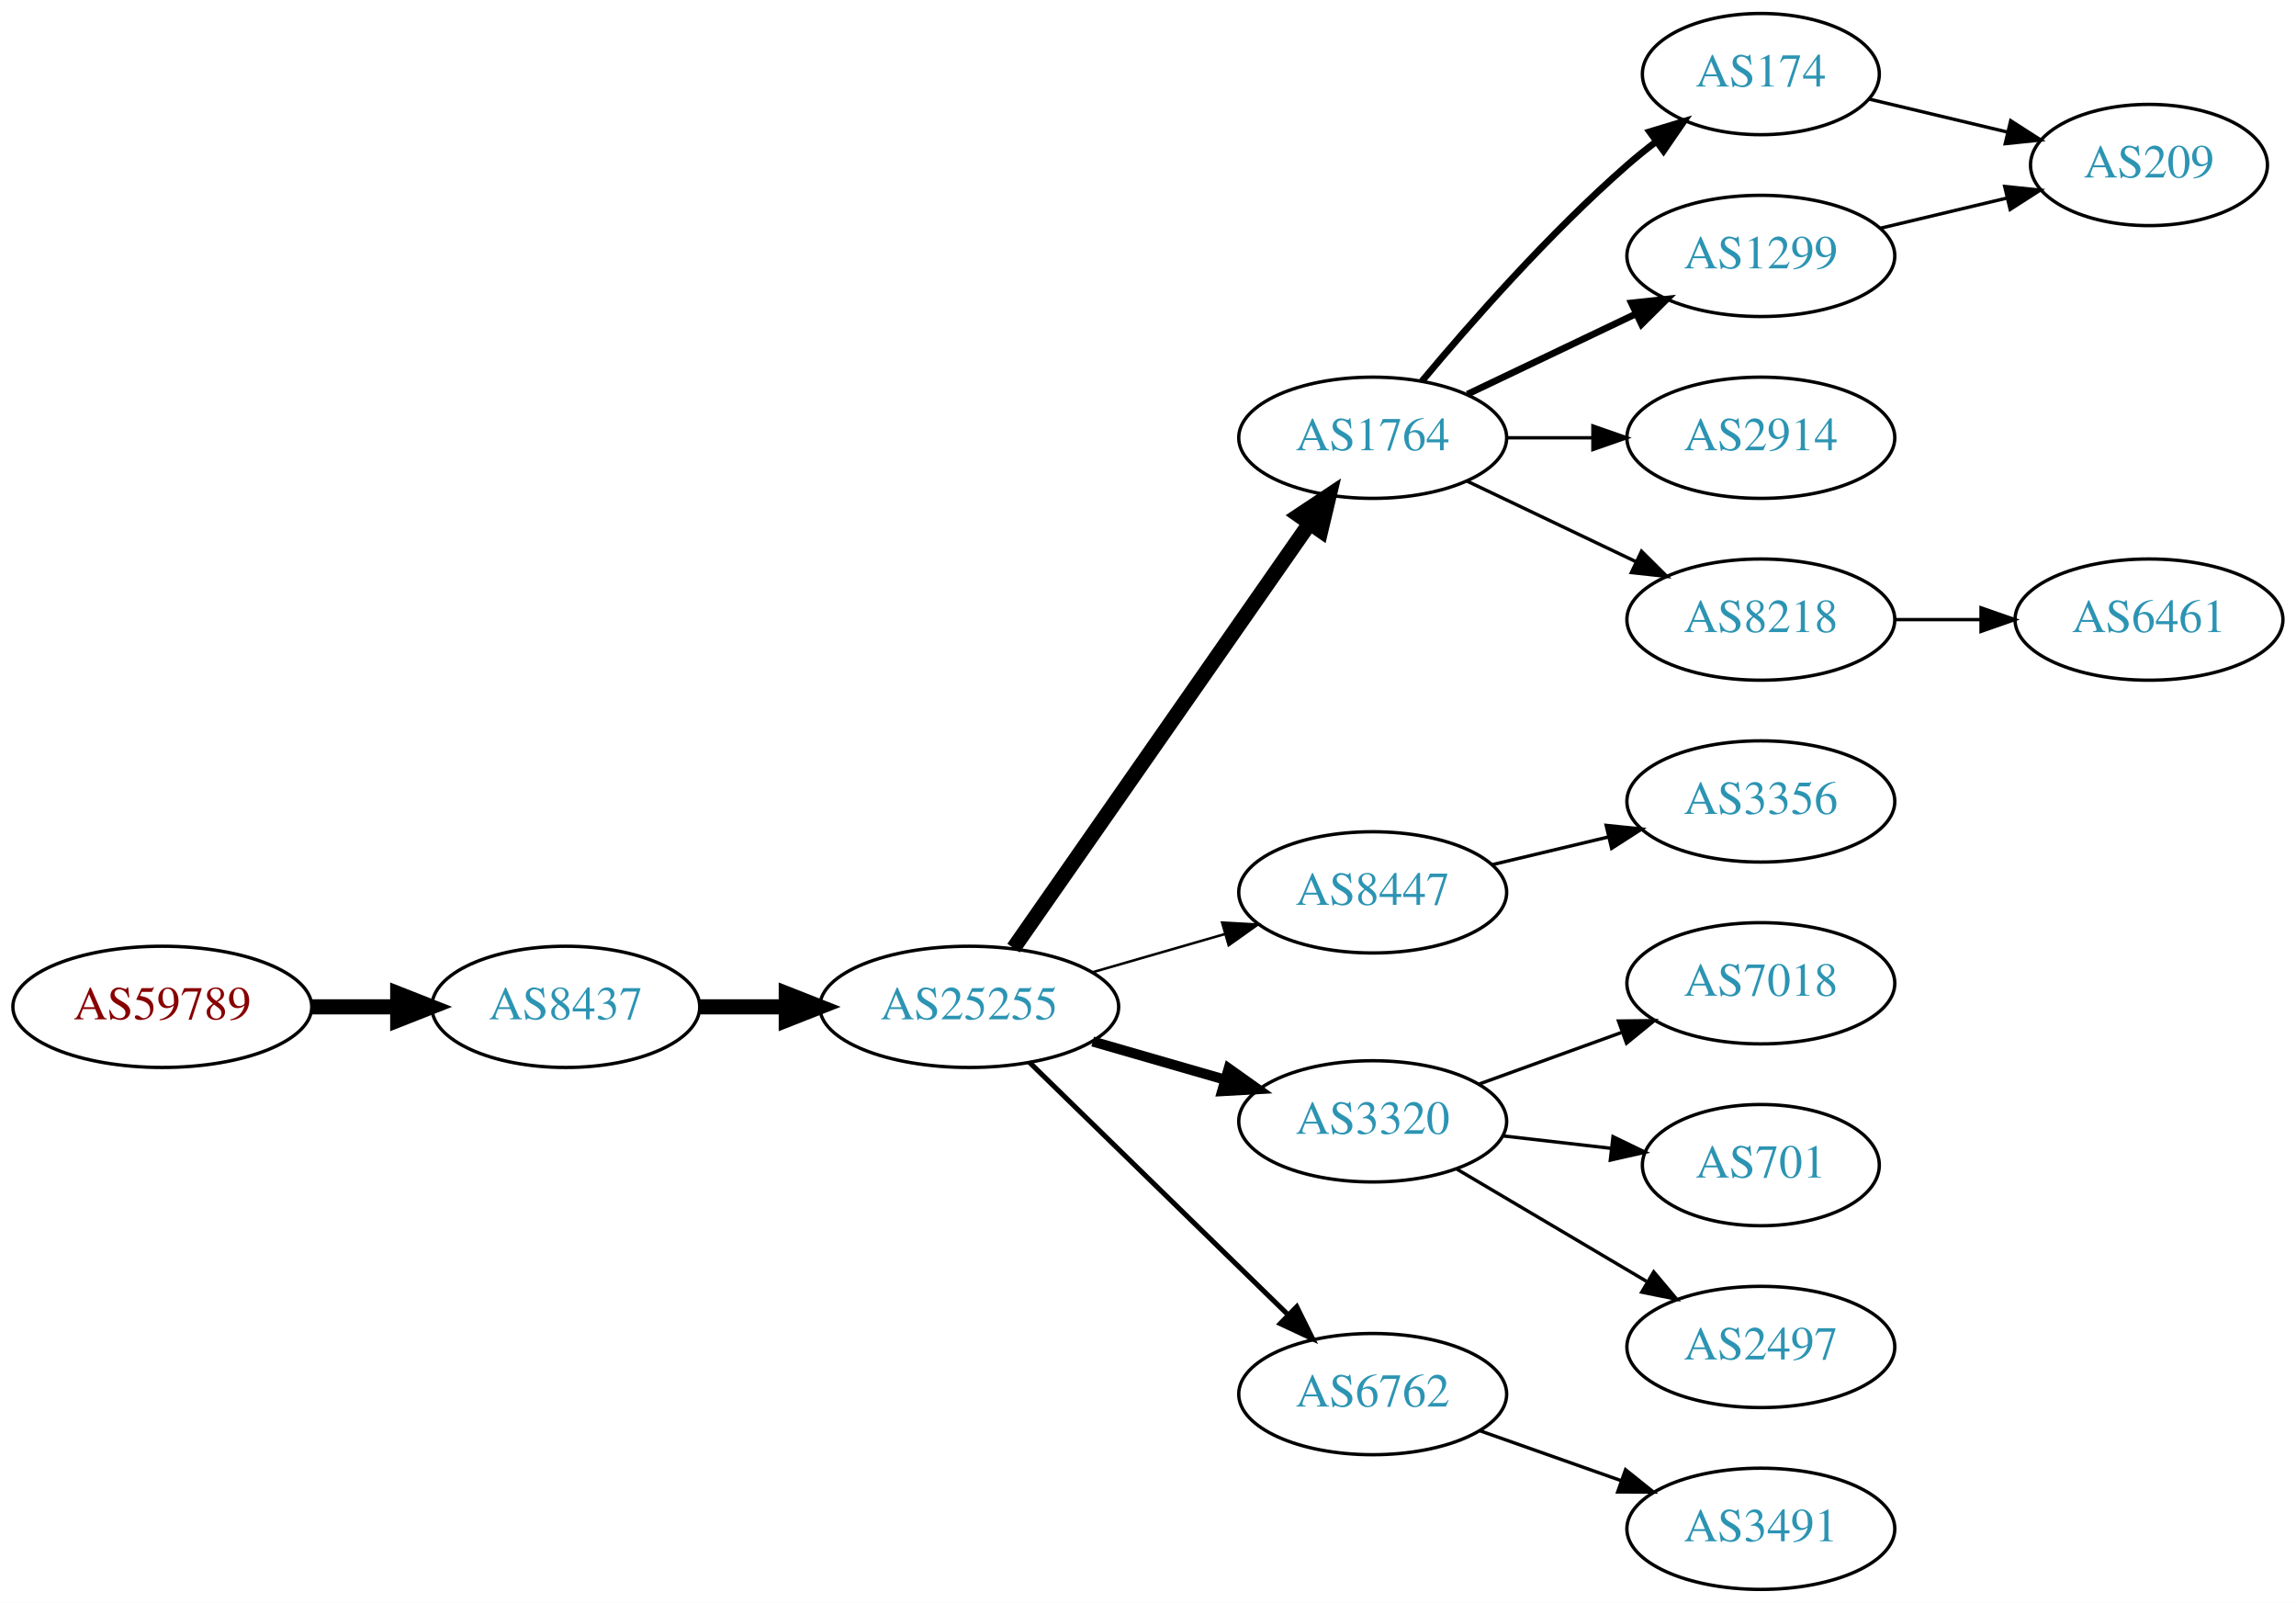
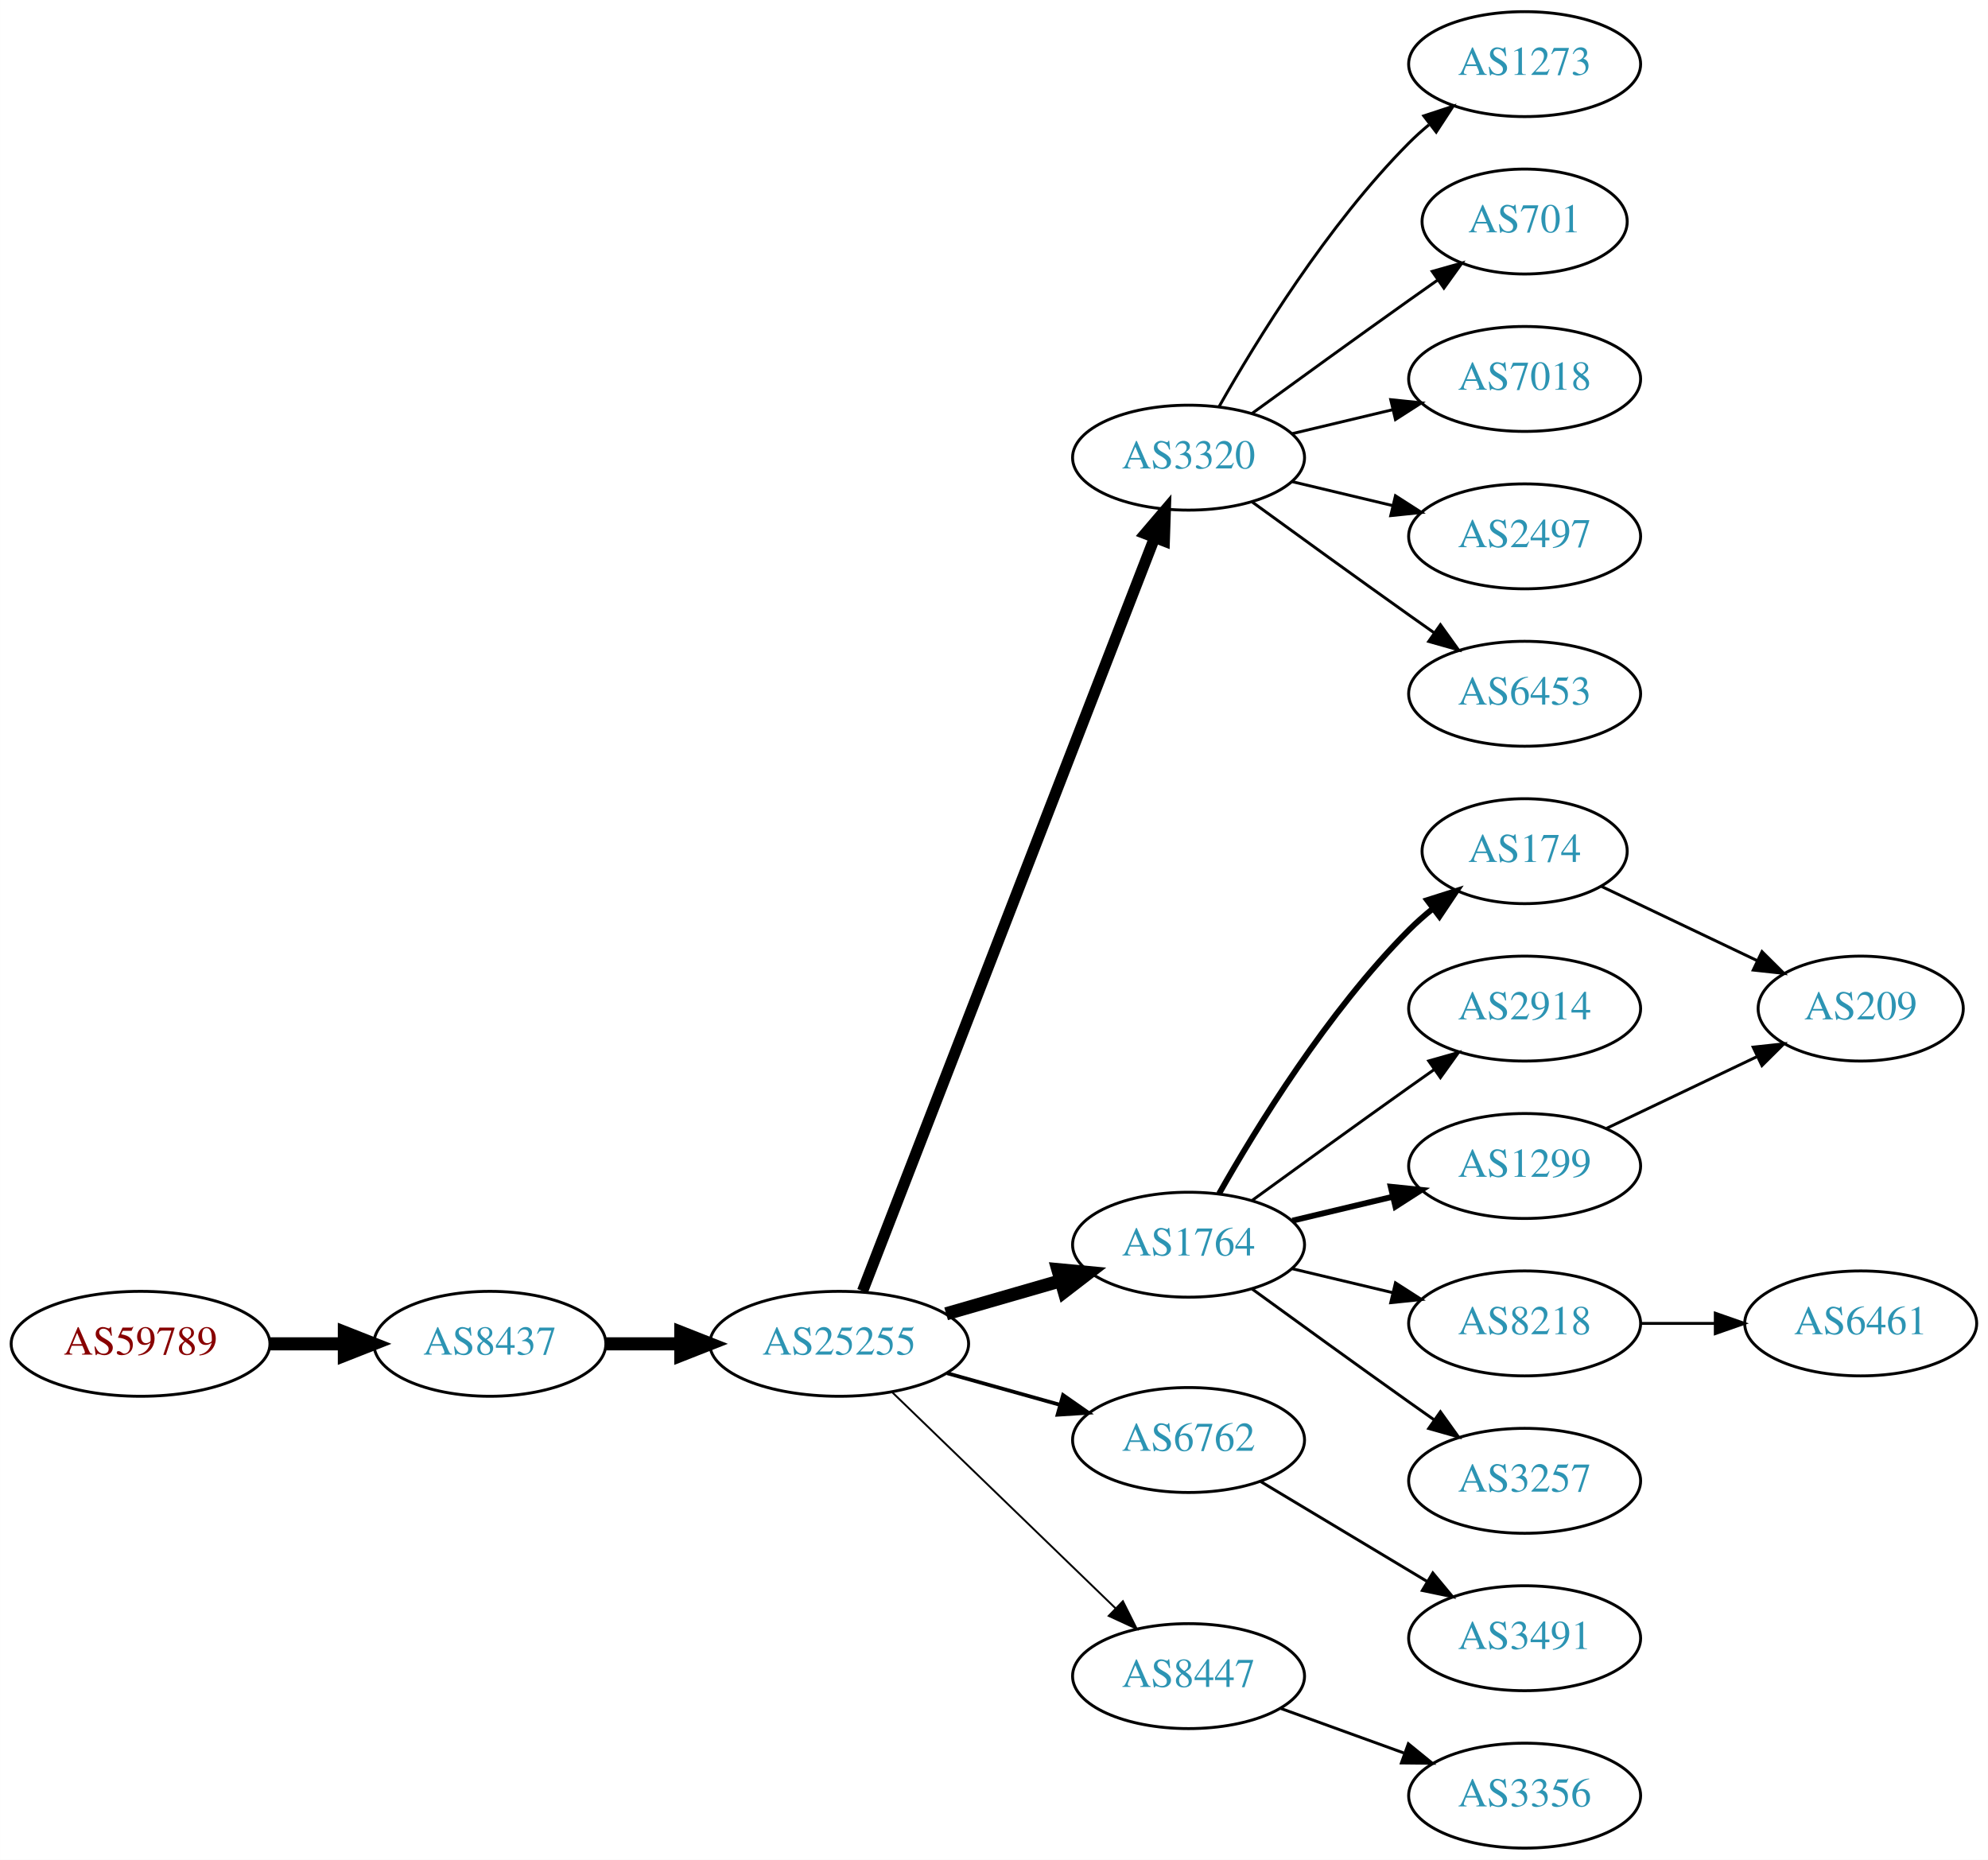
- <svg xmlns="http://www.w3.org/2000/svg" xmlns:xlink="http://www.w3.org/1999/xlink" width="682pt" height="476pt" viewBox="0.00 0.00 681.96 476.00">
-   <g id="graph0" class="graph" transform="scale(1 1) rotate(0) translate(4 472)">
-     <polygon fill="white" stroke="none" points="-4,4 -4,-472 677.956,-472 677.956,4 -4,4" />
+ <svg xmlns="http://www.w3.org/2000/svg" xmlns:xlink="http://www.w3.org/1999/xlink" width="682pt" height="638pt" viewBox="0.00 0.00 681.96 638.00">
+   <g id="graph0" class="graph" transform="scale(1 1) rotate(0) translate(4 634)">
+     <polygon fill="white" stroke="none" points="-4,4 -4,-634 677.956,-634 677.956,4 -4,4" />
    <g id="node1" class="node">
      <g id="a_node1">
        <a xlink:href="/asn/59789" xlink:title="AS59789 ~ atcismogmbh [AT]">
          <ellipse fill="#ffffff" stroke="black" cx="44.196" cy="-173" rx="44.393" ry="18" />
          <text text-anchor="middle" x="44.196" y="-169.3" font-family="Times,serif" font-size="14.00" fill="#880000">AS59789</text>
        </a>
      </g>
    </g>
    <g id="node2" class="node">
      <g id="a_node2">
        <a xlink:href="/asn/8437" xlink:title="AS8437 ~ Hutchison Drei Austria GmbH [AT]">
          <ellipse fill="#ffffff" stroke="black" cx="164.039" cy="-173" rx="39.794" ry="18" />
          <text text-anchor="middle" x="164.039" y="-169.3" font-family="Times,serif" font-size="14.00" fill="#2c94b3">AS8437</text>
        </a>
      </g>
    </g>
    <g id="edge1" class="edge">
      <path fill="none" stroke="black" stroke-width="4.5" d="M88.407,-173C96.72,-173 105.482,-173 113.965,-173" />
      <polygon fill="black" stroke="black" stroke-width="4.5" points="114.123,-176.938 124.123,-173 114.123,-169.063 114.123,-176.938" />
    </g>
    <g id="node3" class="node">
      <g id="a_node3">
        <a xlink:href="/asn/25255" xlink:title="AS25255 ~ ==&gt; TELE2 AUSTRIA &lt;== [AT]">
          <ellipse fill="#ffffff" stroke="black" cx="283.881" cy="-173" rx="44.393" ry="18" />
          <text text-anchor="middle" x="283.881" y="-169.3" font-family="Times,serif" font-size="14.00" fill="#2c94b3">AS25255</text>
        </a>
      </g>
    </g>
    <g id="edge2" class="edge">
      <path fill="none" stroke="black" stroke-width="4.5" d="M203.951,-173C212.054,-173 220.729,-173 229.255,-173" />
      <polygon fill="black" stroke="black" stroke-width="4.5" points="229.533,-176.938 239.533,-173 229.533,-169.063 229.533,-176.938" />
    </g>
    <g id="node4" class="node">
      <g id="a_node4">
-         <a xlink:href="/asn/1764" xlink:title="AS1764 ~ NEXTLAYER-AS [AT]">
-           <ellipse fill="#ffffff" stroke="black" cx="403.724" cy="-342" rx="39.794" ry="18" />
-           <text text-anchor="middle" x="403.724" y="-338.3" font-family="Times,serif" font-size="14.00" fill="#2c94b3">AS1764</text>
+         <a xlink:href="/asn/3320" xlink:title="AS3320 ~ DTAG [DE]">
+           <ellipse fill="#ffffff" stroke="black" cx="403.724" cy="-477" rx="39.794" ry="18" />
+           <text text-anchor="middle" x="403.724" y="-473.3" font-family="Times,serif" font-size="14.00" fill="#2c94b3">AS3320</text>
        </a>
      </g>
    </g>
    <g id="edge3" class="edge">
-       <path fill="none" stroke="black" stroke-width="4.5" d="M297.049,-190.449C317.974,-220.459 360.858,-281.959 385.07,-316.682" />
-       <polygon fill="black" stroke="black" stroke-width="4.5" points="381.848,-318.947 390.798,-324.897 388.308,-314.442 381.848,-318.947" />
+       <path fill="none" stroke="black" stroke-width="3.857" d="M291.9,-191.106C311.754,-242.324 368.409,-388.477 392.103,-449.602" />
+       <polygon fill="black" stroke="black" stroke-width="3.857" points="388.864,-450.93 395.742,-458.989 395.391,-448.4 388.864,-450.93" />
    </g>
    <g id="node5" class="node">
      <g id="a_node5">
-         <a xlink:href="/asn/8447" xlink:title="AS8447 ~ A1 Telekom Austria AG [AT]">
+         <a xlink:href="/asn/1764" xlink:title="AS1764 ~ NEXTLAYER-AS [AT]">
          <ellipse fill="#ffffff" stroke="black" cx="403.724" cy="-207" rx="39.794" ry="18" />
-           <text text-anchor="middle" x="403.724" y="-203.3" font-family="Times,serif" font-size="14.00" fill="#2c94b3">AS8447</text>
+           <text text-anchor="middle" x="403.724" y="-203.3" font-family="Times,serif" font-size="14.00" fill="#2c94b3">AS1764</text>
        </a>
      </g>
    </g>
    <g id="edge4" class="edge">
-       <path fill="none" stroke="black" stroke-width="0.75" d="M320.558,-183.293C332.974,-186.876 347.029,-190.931 359.96,-194.662" />
-       <polygon fill="black" stroke="black" stroke-width="0.75" points="359.005,-198.029 369.583,-197.438 360.945,-191.303 359.005,-198.029" />
+       <path fill="none" stroke="black" stroke-width="4.5" d="M320.558,-183.293C332.974,-186.876 347.029,-190.931 359.96,-194.662" />
+       <polygon fill="black" stroke="black" stroke-width="4.5" points="358.884,-198.449 369.583,-197.438 361.067,-190.883 358.884,-198.449" />
    </g>
    <g id="node6" class="node">
      <g id="a_node6">
-         <a xlink:href="/asn/3320" xlink:title="AS3320 ~ DTAG [DE]">
-           <ellipse fill="#ffffff" stroke="black" cx="403.724" cy="-139" rx="39.794" ry="18" />
-           <text text-anchor="middle" x="403.724" y="-135.3" font-family="Times,serif" font-size="14.00" fill="#2c94b3">AS3320</text>
+         <a xlink:href="/asn/6762" xlink:title="AS6762 ~ TELECOM ITALIA SPARKLE S.p.A. [IT]">
+           <ellipse fill="#ffffff" stroke="black" cx="403.724" cy="-140" rx="39.794" ry="18" />
+           <text text-anchor="middle" x="403.724" y="-136.3" font-family="Times,serif" font-size="14.00" fill="#2c94b3">AS6762</text>
        </a>
      </g>
    </g>
    <g id="edge5" class="edge">
-       <path fill="none" stroke="black" stroke-width="3" d="M320.558,-162.707C332.974,-159.124 347.029,-155.069 359.96,-151.338" />
-       <polygon fill="black" stroke="black" stroke-width="3" points="360.945,-154.697 369.583,-148.562 359.005,-147.971 360.945,-154.697" />
+       <path fill="none" stroke="black" stroke-width="1.286" d="M320.878,-162.92C333.055,-159.51 346.78,-155.666 359.462,-152.115" />
+       <polygon fill="black" stroke="black" stroke-width="1.286" points="360.673,-155.41 369.359,-149.343 358.785,-148.67 360.673,-155.41" />
    </g>
    <g id="node7" class="node">
      <g id="a_node7">
-         <a xlink:href="/asn/6762" xlink:title="AS6762 ~ TELECOM ITALIA SPARKLE S.p.A. [IT]">
-           <ellipse fill="#ffffff" stroke="black" cx="403.724" cy="-58" rx="39.794" ry="18" />
-           <text text-anchor="middle" x="403.724" y="-54.3" font-family="Times,serif" font-size="14.00" fill="#2c94b3">AS6762</text>
+         <a xlink:href="/asn/8447" xlink:title="AS8447 ~ A1 Telekom Austria AG [AT]">
+           <ellipse fill="#ffffff" stroke="black" cx="403.724" cy="-59" rx="39.794" ry="18" />
+           <text text-anchor="middle" x="403.724" y="-55.3" font-family="Times,serif" font-size="14.00" fill="#2c94b3">AS8447</text>
        </a>
      </g>
    </g>
    <g id="edge6" class="edge">
-       <path fill="none" stroke="black" stroke-width="1.5" d="M301.765,-156.523C321.892,-136.882 355.673,-103.916 378.562,-81.579" />
-       <polygon fill="black" stroke="black" stroke-width="1.5" points="381.159,-83.935 385.871,-74.446 376.27,-78.925 381.159,-83.935" />
+       <path fill="none" stroke="black" stroke-width="0.643" d="M302.017,-156.423C322.204,-136.894 355.875,-104.321 378.671,-82.269" />
+       <polygon fill="black" stroke="black" stroke-width="0.643" points="381.196,-84.696 385.949,-75.228 376.328,-79.665 381.196,-84.696" />
    </g>
    <g id="node8" class="node">
      <g id="a_node8">
-         <a xlink:href="/asn/174" xlink:title="AS174 ~ Cogent Communications [US]">
-           <ellipse fill="#ffffff" stroke="black" cx="519.017" cy="-450" rx="35.194" ry="18" />
-           <text text-anchor="middle" x="519.017" y="-446.3" font-family="Times,serif" font-size="14.00" fill="#2c94b3">AS174</text>
+         <a xlink:href="/asn/1273" xlink:title="AS1273 ~ Vodafone Group PLC [EU]">
+           <ellipse fill="#ffffff" stroke="black" cx="519.017" cy="-612" rx="39.794" ry="18" />
+           <text text-anchor="middle" x="519.017" y="-608.3" font-family="Times,serif" font-size="14.00" fill="#2c94b3">AS1273</text>
        </a>
      </g>
    </g>
    <g id="edge7" class="edge">
-       <path fill="none" stroke="black" stroke-width="2" d="M418.354,-358.817C432.636,-375.929 456.183,-402.745 479.37,-423 482.04,-425.332 484.913,-427.648 487.843,-429.886" />
-       <polygon fill="black" stroke="black" stroke-width="2" points="485.994,-432.87 496.134,-435.939 490.121,-427.216 485.994,-432.87" />
+       <path fill="none" stroke="black" d="M414.184,-494.49C426.965,-517.096 451.398,-556.886 479.37,-585 481.481,-587.121 483.777,-589.188 486.163,-591.171" />
+       <polygon fill="black" stroke="black" points="484.415,-594.242 494.478,-597.556 488.678,-588.69 484.415,-594.242" />
    </g>
    <g id="node9" class="node">
      <g id="a_node9">
-         <a xlink:href="/asn/1299" xlink:title="AS1299 ~ Telia Carrier [EU]">
-           <ellipse fill="#ffffff" stroke="black" cx="519.017" cy="-396" rx="39.794" ry="18" />
-           <text text-anchor="middle" x="519.017" y="-392.3" font-family="Times,serif" font-size="14.00" fill="#2c94b3">AS1299</text>
+         <a xlink:href="/asn/701" xlink:title="AS701 ~ UUNET [US]">
+           <ellipse fill="#ffffff" stroke="black" cx="519.017" cy="-558" rx="35.194" ry="18" />
+           <text text-anchor="middle" x="519.017" y="-554.3" font-family="Times,serif" font-size="14.00" fill="#2c94b3">AS701</text>
        </a>
      </g>
    </g>
    <g id="edge8" class="edge">
-       <path fill="none" stroke="black" stroke-width="2" d="M431.86,-354.934C446.854,-362.081 465.675,-371.052 481.898,-378.785" />
-       <polygon fill="black" stroke="black" stroke-width="2" points="480.569,-382.028 491.102,-383.171 483.581,-375.709 480.569,-382.028" />
+       <path fill="none" stroke="black" d="M425.572,-492.222C440.506,-503.091 461.12,-518.025 479.37,-531 482.581,-533.282 485.95,-535.661 489.304,-538.018" />
+       <polygon fill="black" stroke="black" points="487.316,-540.899 497.515,-543.77 491.332,-535.166 487.316,-540.899" />
    </g>
    <g id="node10" class="node">
      <g id="a_node10">
-         <a xlink:href="/asn/2914" xlink:title="AS2914 ~ NTT America, Inc. [US]">
-           <ellipse fill="#ffffff" stroke="black" cx="519.017" cy="-342" rx="39.794" ry="18" />
-           <text text-anchor="middle" x="519.017" y="-338.3" font-family="Times,serif" font-size="14.00" fill="#2c94b3">AS2914</text>
+         <a xlink:href="/asn/7018" xlink:title="AS7018 ~ AT&amp;T Services, Inc. [US]">
+           <ellipse fill="#ffffff" stroke="black" cx="519.017" cy="-504" rx="39.794" ry="18" />
+           <text text-anchor="middle" x="519.017" y="-500.3" font-family="Times,serif" font-size="14.00" fill="#2c94b3">AS7018</text>
        </a>
      </g>
    </g>
    <g id="edge9" class="edge">
-       <path fill="none" stroke="black" d="M443.396,-342C451.599,-342 460.363,-342 468.895,-342" />
-       <polygon fill="black" stroke="black" points="469.134,-345.5 479.134,-342 469.134,-338.5 469.134,-345.5" />
+       <path fill="none" stroke="black" d="M439.331,-485.248C450.202,-487.838 462.357,-490.735 473.799,-493.462" />
+       <polygon fill="black" stroke="black" points="473.082,-496.889 483.621,-495.803 474.705,-490.08 473.082,-496.889" />
    </g>
    <g id="node11" class="node">
      <g id="a_node11">
-         <a xlink:href="/asn/8218" xlink:title="AS8218 ~ legacy Neotelecoms [FR]">
-           <ellipse fill="#ffffff" stroke="black" cx="519.017" cy="-288" rx="39.794" ry="18" />
-           <text text-anchor="middle" x="519.017" y="-284.3" font-family="Times,serif" font-size="14.00" fill="#2c94b3">AS8218</text>
+         <a xlink:href="/asn/2497" xlink:title="AS2497 ~ Internet Initiative Japan Inc. [JP]">
+           <ellipse fill="#ffffff" stroke="black" cx="519.017" cy="-450" rx="39.794" ry="18" />
+           <text text-anchor="middle" x="519.017" y="-446.3" font-family="Times,serif" font-size="14.00" fill="#2c94b3">AS2497</text>
        </a>
      </g>
    </g>
    <g id="edge10" class="edge">
-       <path fill="none" stroke="black" d="M431.86,-329.066C446.854,-321.919 465.675,-312.948 481.898,-305.215" />
-       <polygon fill="black" stroke="black" points="483.581,-308.291 491.102,-300.829 480.569,-301.972 483.581,-308.291" />
+       <path fill="none" stroke="black" d="M439.331,-468.752C450.202,-466.162 462.357,-463.265 473.799,-460.538" />
+       <polygon fill="black" stroke="black" points="474.705,-463.92 483.621,-458.197 473.082,-457.111 474.705,-463.92" />
    </g>
    <g id="node12" class="node">
      <g id="a_node12">
-         <a xlink:href="/asn/3356" xlink:title="AS3356 ~ Level 3 Parent, LLC [US]">
-           <ellipse fill="#ffffff" stroke="black" cx="519.017" cy="-234" rx="39.794" ry="18" />
-           <text text-anchor="middle" x="519.017" y="-230.3" font-family="Times,serif" font-size="14.00" fill="#2c94b3">AS3356</text>
+         <a xlink:href="/asn/6453" xlink:title="AS6453 ~ TATA COMMUNICATIONS (AMERICA) INC [US]">
+           <ellipse fill="#ffffff" stroke="black" cx="519.017" cy="-396" rx="39.794" ry="18" />
+           <text text-anchor="middle" x="519.017" y="-392.3" font-family="Times,serif" font-size="14.00" fill="#2c94b3">AS6453</text>
        </a>
      </g>
    </g>
    <g id="edge11" class="edge">
-       <path fill="none" stroke="black" d="M439.331,-215.248C450.202,-217.838 462.357,-220.735 473.799,-223.462" />
-       <polygon fill="black" stroke="black" points="473.082,-226.889 483.621,-225.803 474.705,-220.08 473.082,-226.889" />
+       <path fill="none" stroke="black" d="M425.572,-461.778C440.506,-450.909 461.12,-435.975 479.37,-423 482.191,-420.995 485.134,-418.915 488.082,-416.841" />
+       <polygon fill="black" stroke="black" points="490.128,-419.681 496.306,-411.074 486.109,-413.95 490.128,-419.681" />
+     </g>
+     <g id="node13" class="node">
+       <g id="a_node13">
+         <a xlink:href="/asn/174" xlink:title="AS174 ~ Cogent Communications [US]">
+           <ellipse fill="#ffffff" stroke="black" cx="519.017" cy="-342" rx="35.194" ry="18" />
+           <text text-anchor="middle" x="519.017" y="-338.3" font-family="Times,serif" font-size="14.00" fill="#2c94b3">AS174</text>
+         </a>
+       </g>
+     </g>
+     <g id="edge12" class="edge">
+       <path fill="none" stroke="black" stroke-width="2" d="M414.184,-224.49C426.965,-247.096 451.398,-286.886 479.37,-315 481.871,-317.513 484.631,-319.949 487.492,-322.261" />
+       <polygon fill="black" stroke="black" stroke-width="2" points="485.591,-325.21 495.689,-328.413 489.793,-319.611 485.591,-325.21" />
    </g>
    <g id="node14" class="node">
      <g id="a_node14">
-         <a xlink:href="/asn/7018" xlink:title="AS7018 ~ AT&amp;T Services, Inc. [US]">
-           <ellipse fill="#ffffff" stroke="black" cx="519.017" cy="-180" rx="39.794" ry="18" />
-           <text text-anchor="middle" x="519.017" y="-176.3" font-family="Times,serif" font-size="14.00" fill="#2c94b3">AS7018</text>
+         <a xlink:href="/asn/2914" xlink:title="AS2914 ~ NTT America, Inc. [US]">
+           <ellipse fill="#ffffff" stroke="black" cx="519.017" cy="-288" rx="39.794" ry="18" />
+           <text text-anchor="middle" x="519.017" y="-284.3" font-family="Times,serif" font-size="14.00" fill="#2c94b3">AS2914</text>
        </a>
      </g>
    </g>
    <g id="edge13" class="edge">
-       <path fill="none" stroke="black" d="M435.382,-150.095C448.355,-154.79 463.648,-160.324 477.529,-165.348" />
-       <polygon fill="black" stroke="black" points="476.739,-168.784 487.334,-168.896 479.121,-162.202 476.739,-168.784" />
+       <path fill="none" stroke="black" d="M425.572,-222.222C440.506,-233.091 461.12,-248.025 479.37,-261 482.191,-263.005 485.134,-265.085 488.082,-267.159" />
+       <polygon fill="black" stroke="black" points="486.109,-270.05 496.306,-272.926 490.128,-264.319 486.109,-270.05" />
    </g>
    <g id="node15" class="node">
      <g id="a_node15">
-         <a xlink:href="/asn/701" xlink:title="AS701 ~ UUNET [US]">
-           <ellipse fill="#ffffff" stroke="black" cx="519.017" cy="-126" rx="35.194" ry="18" />
-           <text text-anchor="middle" x="519.017" y="-122.3" font-family="Times,serif" font-size="14.00" fill="#2c94b3">AS701</text>
+         <a xlink:href="/asn/8218" xlink:title="AS8218 ~ legacy Neotelecoms [FR]">
+           <ellipse fill="#ffffff" stroke="black" cx="519.017" cy="-180" rx="39.794" ry="18" />
+           <text text-anchor="middle" x="519.017" y="-176.3" font-family="Times,serif" font-size="14.00" fill="#2c94b3">AS8218</text>
        </a>
      </g>
    </g>
    <g id="edge14" class="edge">
-       <path fill="none" stroke="black" d="M442.449,-134.671C452.683,-133.497 463.849,-132.216 474.381,-131.007" />
-       <polygon fill="black" stroke="black" points="475.107,-134.447 484.643,-129.83 474.309,-127.492 475.107,-134.447" />
+       <path fill="none" stroke="black" d="M439.331,-198.752C450.202,-196.162 462.357,-193.265 473.799,-190.538" />
+       <polygon fill="black" stroke="black" points="474.705,-193.92 483.621,-188.197 473.082,-187.111 474.705,-193.92" />
    </g>
    <g id="node16" class="node">
      <g id="a_node16">
-         <a xlink:href="/asn/2497" xlink:title="AS2497 ~ Internet Initiative Japan Inc. [JP]">
-           <ellipse fill="#ffffff" stroke="black" cx="519.017" cy="-72" rx="39.794" ry="18" />
-           <text text-anchor="middle" x="519.017" y="-68.3" font-family="Times,serif" font-size="14.00" fill="#2c94b3">AS2497</text>
+         <a xlink:href="/asn/1299" xlink:title="AS1299 ~ Telia Carrier [EU]">
+           <ellipse fill="#ffffff" stroke="black" cx="519.017" cy="-234" rx="39.794" ry="18" />
+           <text text-anchor="middle" x="519.017" y="-230.3" font-family="Times,serif" font-size="14.00" fill="#2c94b3">AS1299</text>
        </a>
      </g>
    </g>
    <g id="edge15" class="edge">
-       <path fill="none" stroke="black" d="M428.75,-124.791C445.123,-115.109 467.01,-102.165 485.014,-91.518" />
-       <polygon fill="black" stroke="black" points="487.199,-94.291 494.025,-86.189 483.636,-88.266 487.199,-94.291" />
+       <path fill="none" stroke="black" stroke-width="2" d="M439.331,-215.248C450.202,-217.838 462.357,-220.735 473.799,-223.462" />
+       <polygon fill="black" stroke="black" stroke-width="2" points="473.082,-226.889 483.621,-225.803 474.705,-220.08 473.082,-226.889" />
    </g>
    <g id="node17" class="node">
      <g id="a_node17">
+         <a xlink:href="/asn/3257" xlink:title="AS3257 ~ GTT [DE]">
+           <ellipse fill="#ffffff" stroke="black" cx="519.017" cy="-126" rx="39.794" ry="18" />
+           <text text-anchor="middle" x="519.017" y="-122.3" font-family="Times,serif" font-size="14.00" fill="#2c94b3">AS3257</text>
+         </a>
+       </g>
+     </g>
+     <g id="edge16" class="edge">
+       <path fill="none" stroke="black" d="M425.572,-191.778C440.506,-180.909 461.12,-165.975 479.37,-153 482.191,-150.995 485.134,-148.915 488.082,-146.841" />
+       <polygon fill="black" stroke="black" points="490.128,-149.681 496.306,-141.074 486.109,-143.95 490.128,-149.681" />
+     </g>
+     <g id="node21" class="node">
+       <g id="a_node21">
        <a xlink:href="/asn/3491" xlink:title="AS3491 ~ PCCW Global, Inc. [US]">
+           <ellipse fill="#ffffff" stroke="black" cx="519.017" cy="-72" rx="39.794" ry="18" />
+           <text text-anchor="middle" x="519.017" y="-68.3" font-family="Times,serif" font-size="14.00" fill="#2c94b3">AS3491</text>
+         </a>
+       </g>
+     </g>
+     <g id="edge20" class="edge">
+       <path fill="none" stroke="black" d="M428.474,-125.745C445.09,-115.771 467.486,-102.329 485.723,-91.383" />
+       <polygon fill="black" stroke="black" points="487.525,-94.384 494.298,-86.236 483.923,-88.382 487.525,-94.384" />
+     </g>
+     <g id="node19" class="node">
+       <g id="a_node19">
+         <a xlink:href="/asn/3356" xlink:title="AS3356 ~ Level 3 Parent, LLC [US]">
          <ellipse fill="#ffffff" stroke="black" cx="519.017" cy="-18" rx="39.794" ry="18" />
-           <text text-anchor="middle" x="519.017" y="-14.3" font-family="Times,serif" font-size="14.00" fill="#2c94b3">AS3491</text>
-         </a>
-       </g>
-     </g>
-     <g id="edge17" class="edge">
-       <path fill="none" stroke="black" d="M435.682,-47.07C448.545,-42.528 463.651,-37.195 477.388,-32.345" />
-       <polygon fill="black" stroke="black" points="478.832,-35.547 487.096,-28.917 476.502,-28.946 478.832,-35.547" />
-     </g>
-     <g id="node13" class="node">
-       <g id="a_node13">
+           <text text-anchor="middle" x="519.017" y="-14.3" font-family="Times,serif" font-size="14.00" fill="#2c94b3">AS3356</text>
+         </a>
+       </g>
+     </g>
+     <g id="edge18" class="edge">
+       <path fill="none" stroke="black" d="M435.382,-47.905C448.355,-43.21 463.648,-37.676 477.529,-32.652" />
+       <polygon fill="black" stroke="black" points="479.121,-35.798 487.334,-29.104 476.739,-29.216 479.121,-35.798" />
+     </g>
+     <g id="node20" class="node">
+       <g id="a_node20">
        <a xlink:href="/asn/209" xlink:title="AS209 ~ CenturyLink Communications, LLC [US]">
-           <ellipse fill="#ffffff" stroke="black" cx="634.31" cy="-423" rx="35.194" ry="18" />
-           <text text-anchor="middle" x="634.31" y="-419.3" font-family="Times,serif" font-size="14.00" fill="#2c94b3">AS209</text>
-         </a>
-       </g>
-     </g>
-     <g id="edge16" class="edge">
-       <path fill="none" stroke="black" d="M551.274,-442.551C563.905,-439.541 578.659,-436.024 592.145,-432.81" />
-       <polygon fill="black" stroke="black" points="593.238,-436.148 602.154,-430.425 591.615,-429.339 593.238,-436.148" />
-     </g>
-     <g id="edge12" class="edge">
-       <path fill="none" stroke="black" d="M554.624,-404.248C566.418,-407.058 579.723,-410.229 591.991,-413.153" />
-       <polygon fill="black" stroke="black" points="591.457,-416.624 601.996,-415.537 593.08,-409.814 591.457,-416.624" />
+           <ellipse fill="#ffffff" stroke="black" cx="634.31" cy="-288" rx="35.194" ry="18" />
+           <text text-anchor="middle" x="634.31" y="-284.3" font-family="Times,serif" font-size="14.00" fill="#2c94b3">AS209</text>
+         </a>
+       </g>
+     </g>
+     <g id="edge19" class="edge">
+       <path fill="none" stroke="black" d="M545.442,-329.881C561.185,-322.378 581.607,-312.644 598.8,-304.449" />
+       <polygon fill="black" stroke="black" points="600.448,-307.54 607.969,-300.078 597.436,-301.221 600.448,-307.54" />
    </g>
    <g id="node18" class="node">
      <g id="a_node18">
        <a xlink:href="/asn/6461" xlink:title="AS6461 ~ Zayo Bandwidth [US]">
-           <ellipse fill="#ffffff" stroke="black" cx="634.31" cy="-288" rx="39.794" ry="18" />
-           <text text-anchor="middle" x="634.31" y="-284.3" font-family="Times,serif" font-size="14.00" fill="#2c94b3">AS6461</text>
-         </a>
-       </g>
-     </g>
-     <g id="edge18" class="edge">
-       <path fill="none" stroke="black" d="M558.689,-288C566.892,-288 575.656,-288 584.188,-288" />
-       <polygon fill="black" stroke="black" points="584.427,-291.5 594.427,-288 584.427,-284.5 584.427,-291.5" />
+           <ellipse fill="#ffffff" stroke="black" cx="634.31" cy="-180" rx="39.794" ry="18" />
+           <text text-anchor="middle" x="634.31" y="-176.3" font-family="Times,serif" font-size="14.00" fill="#2c94b3">AS6461</text>
+         </a>
+       </g>
+     </g>
+     <g id="edge17" class="edge">
+       <path fill="none" stroke="black" d="M558.689,-180C566.892,-180 575.656,-180 584.188,-180" />
+       <polygon fill="black" stroke="black" points="584.427,-183.5 594.427,-180 584.427,-176.5 584.427,-183.5" />
+     </g>
+     <g id="edge21" class="edge">
+       <path fill="none" stroke="black" d="M547.153,-246.934C562.585,-254.29 582.07,-263.577 598.606,-271.459" />
+       <polygon fill="black" stroke="black" points="597.414,-274.768 607.947,-275.911 600.426,-268.449 597.414,-274.768" />
    </g>
  </g>
</svg>
